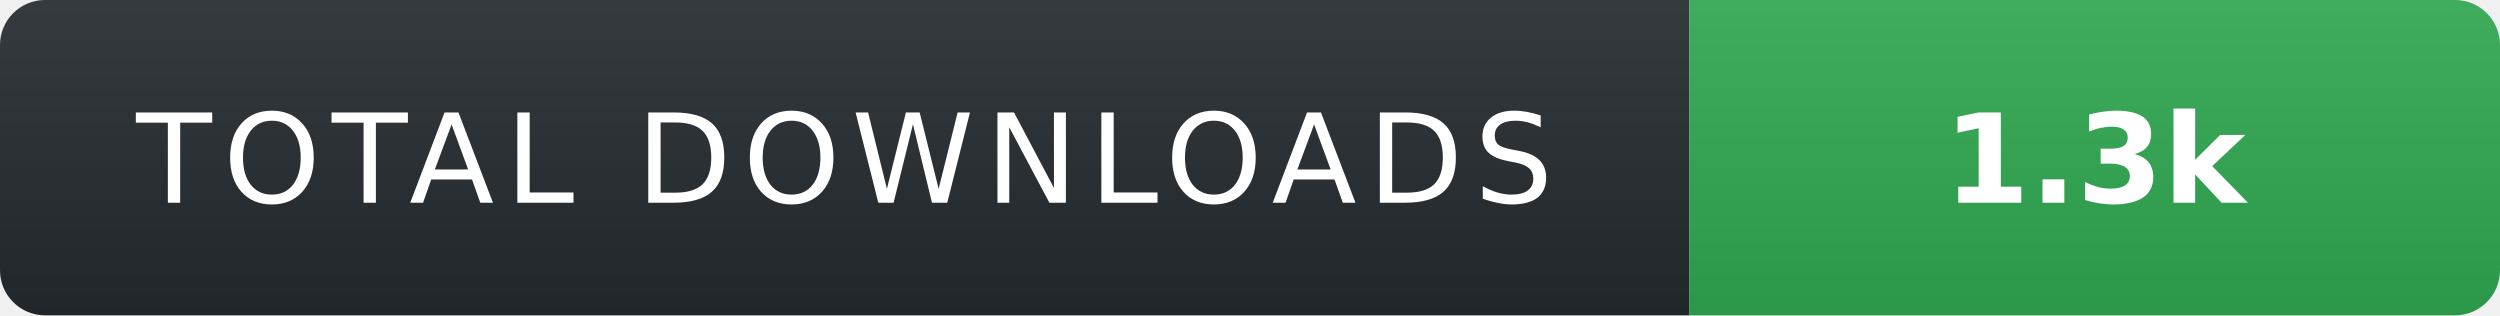
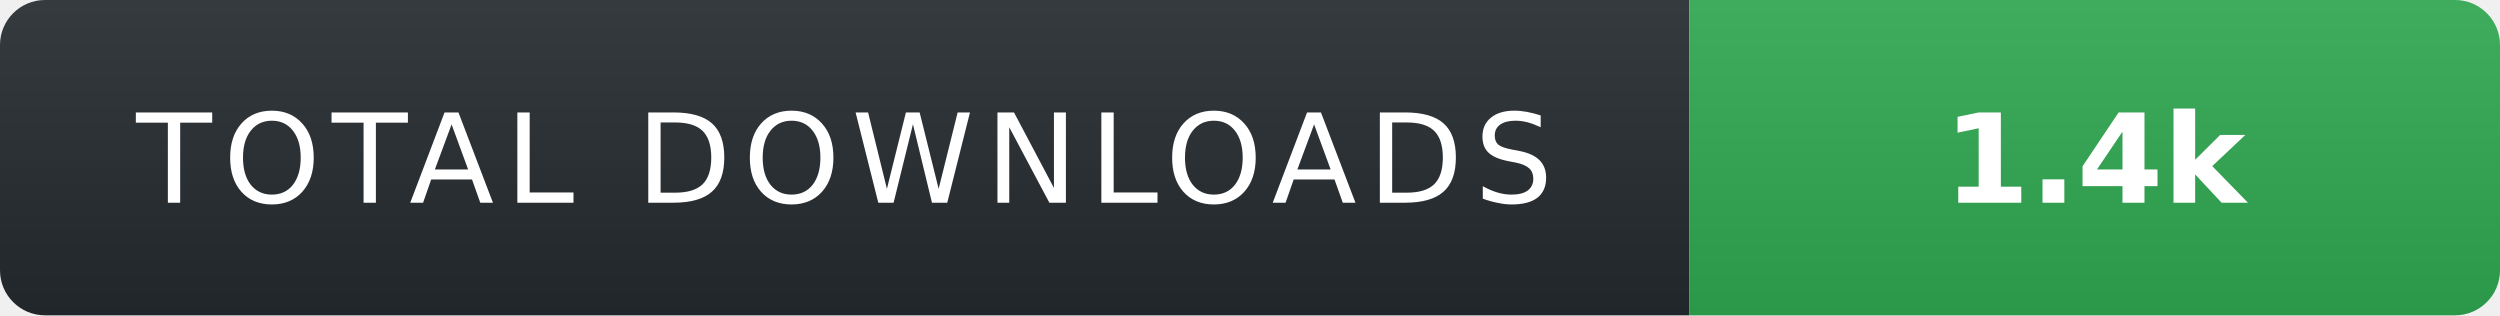
- <svg xmlns="http://www.w3.org/2000/svg" width="222" height="28" role="img" aria-label="TOTAL DOWNLOADS: 1.3k">
+ <svg xmlns="http://www.w3.org/2000/svg" width="222" height="28" role="img" aria-label="TOTAL DOWNLOADS: 1.4k">
  <linearGradient id="s" x2="0" y2="100%">
    <stop offset="0" stop-color="#fff" stop-opacity=".08" />
    <stop offset="1" stop-color="#000" stop-opacity=".08" />
  </linearGradient>
  <clipPath id="r">
    <rect width="222" height="28" rx="4" fill="#fff" />
  </clipPath>
  <g clip-path="url(#r)">
    <rect width="150" height="28" fill="#24292f" />
    <rect x="150" width="72" height="28" fill="#2ea44f" />
    <rect width="222" height="28" fill="url(#s)" />
  </g>
  <g fill="#fff" text-anchor="middle" font-family="Verdana,Geneva,DejaVu Sans,sans-serif" text-rendering="geometricPrecision" font-size="11">
    <text x="75" y="18" fill="#fff" letter-spacing="1">TOTAL DOWNLOADS</text>
-     <text x="186" y="18" fill="#fff" font-weight="700">1.3k</text>
+     <text x="186" y="18" fill="#fff" font-weight="700">1.4k</text>
  </g>
</svg>
